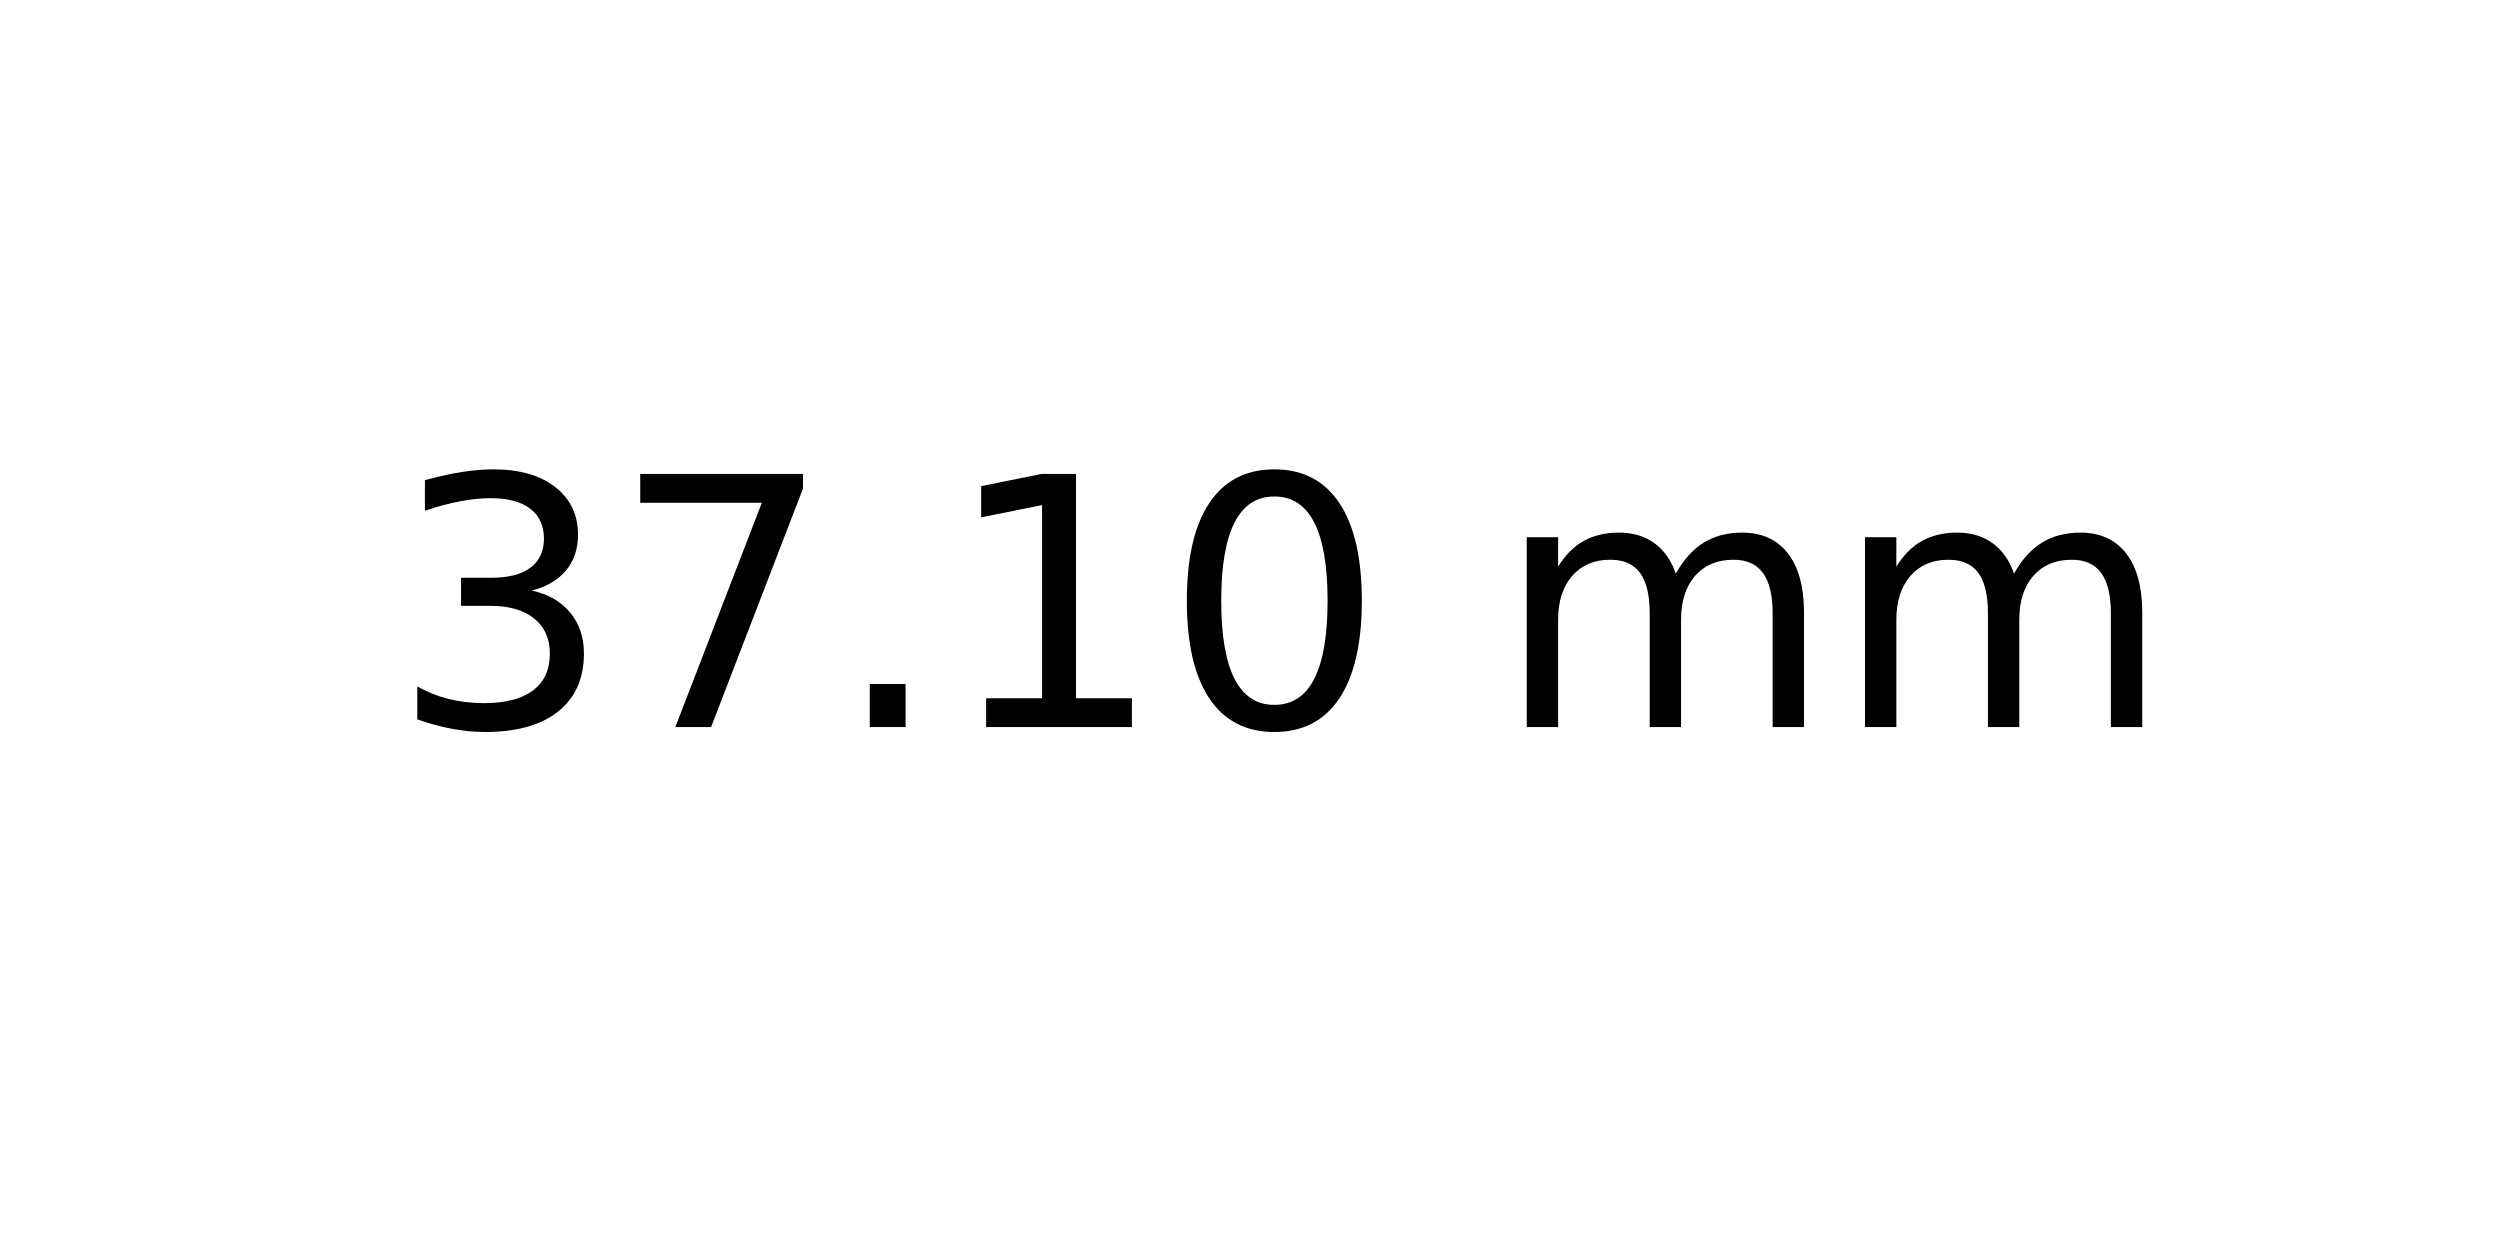
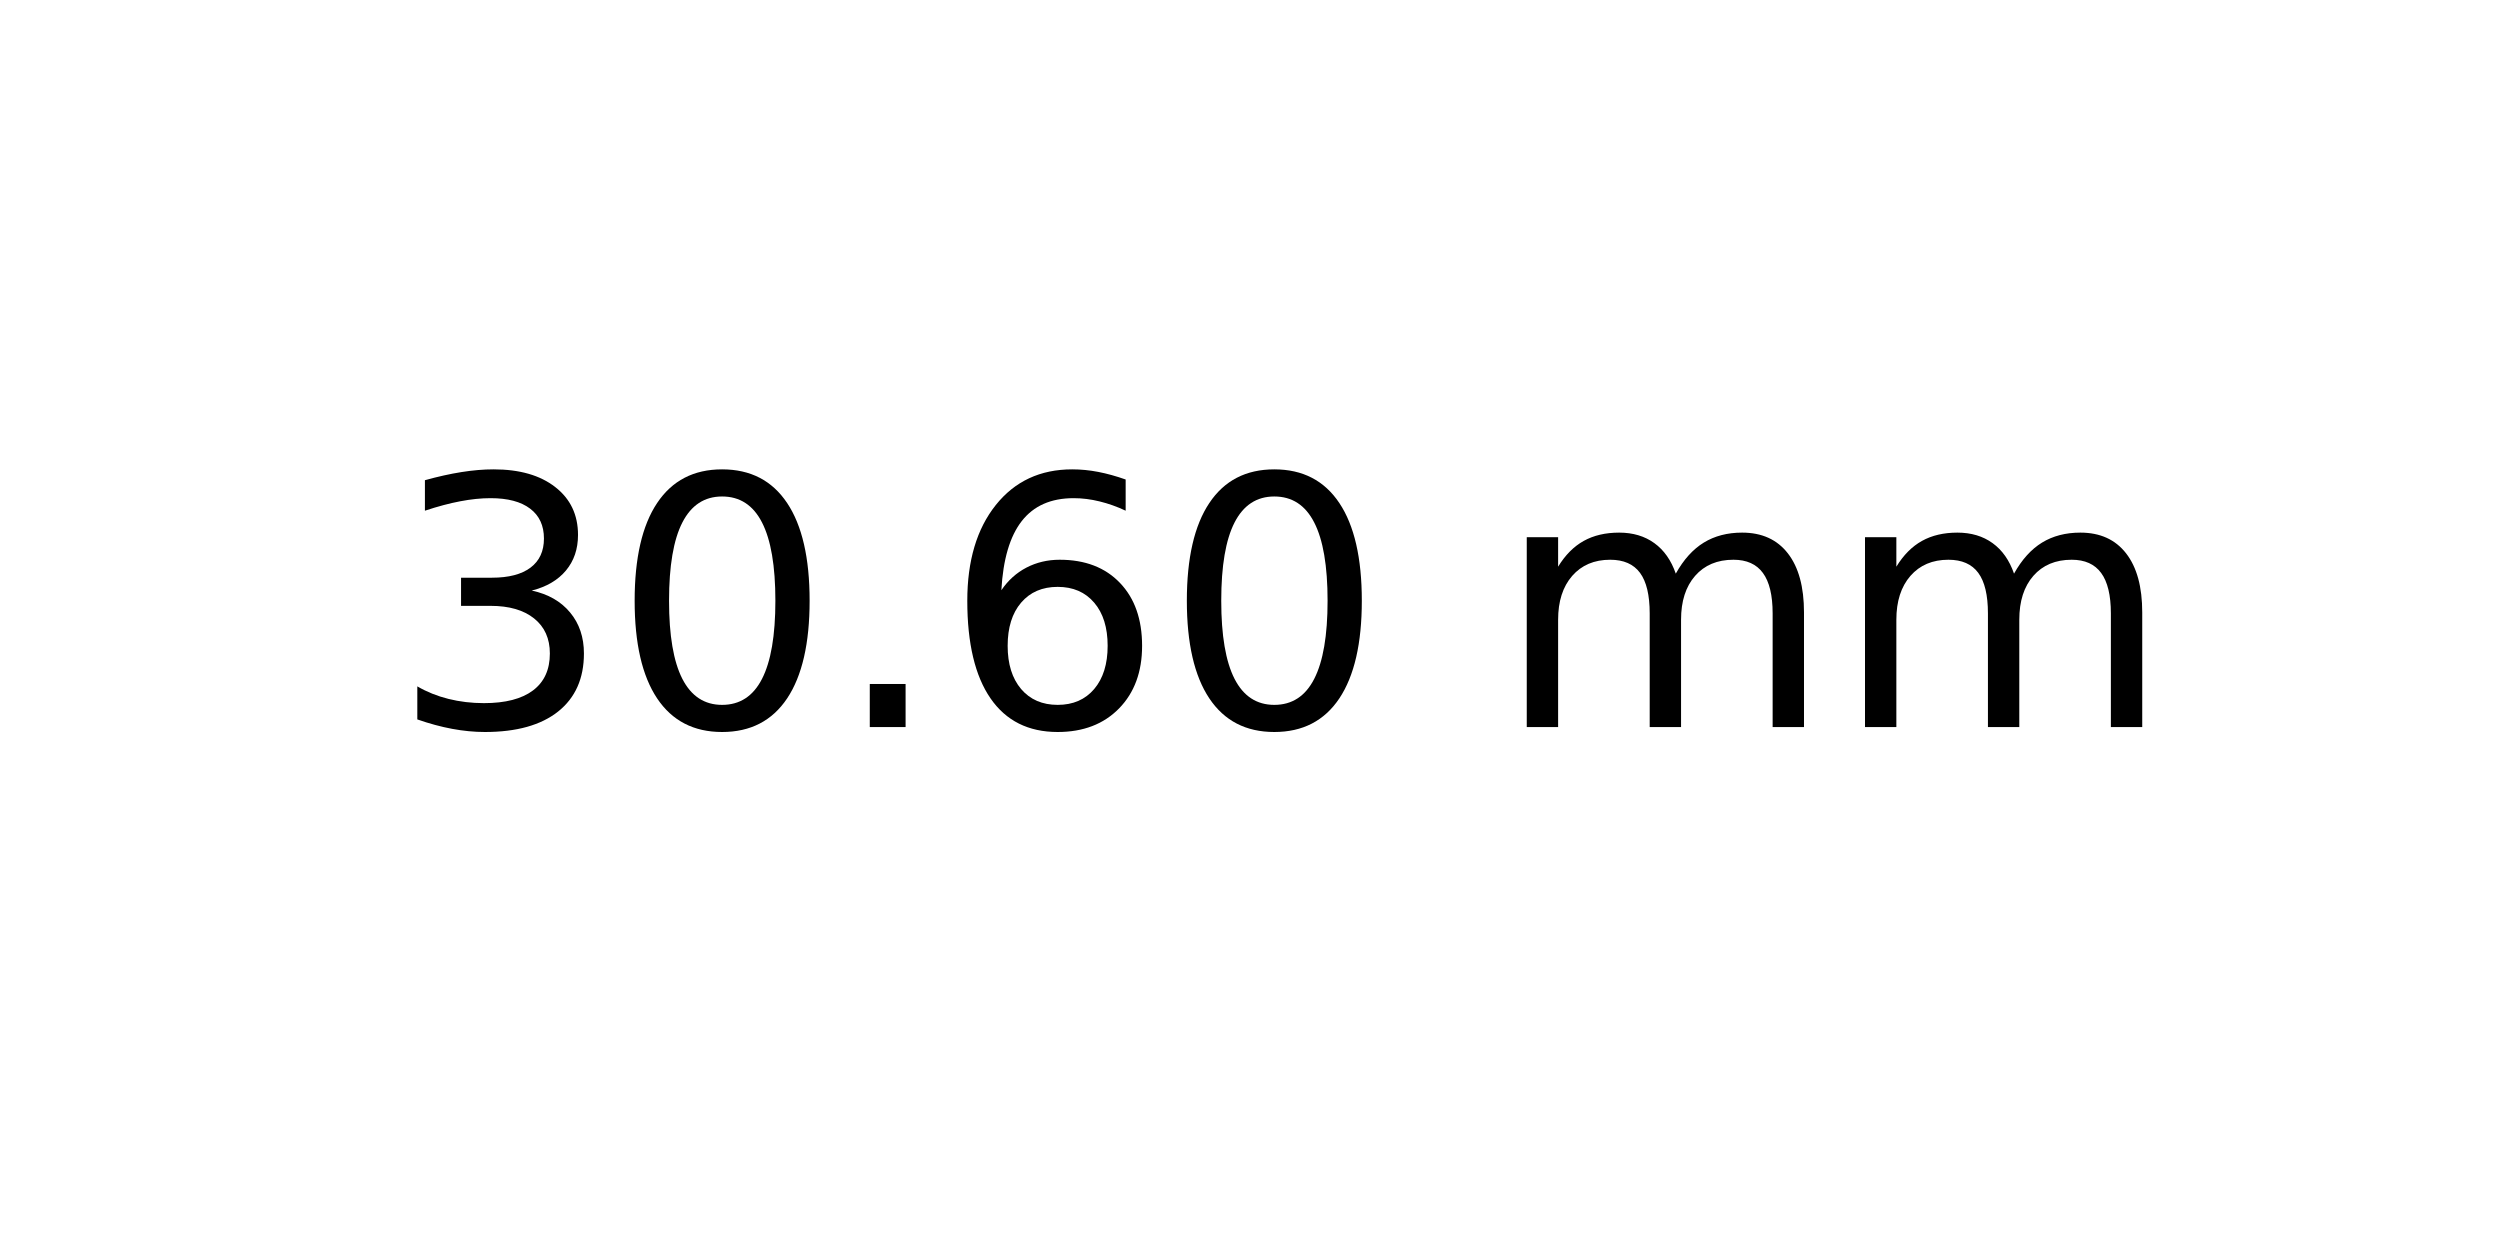
<svg xmlns="http://www.w3.org/2000/svg" xmlns:xlink="http://www.w3.org/1999/xlink" width="72pt" height="36pt" viewBox="0 0 72 36" version="1.1">
  <defs>
    <style type="text/css">*{stroke-linejoin: round; stroke-linecap: butt}</style>
  </defs>
  <g id="figure_1">
    <g id="axes_1">
      <g id="text_1">
        <g transform="translate(11.25625 20.93937) scale(0.1 -0.1)">
          <defs>
            <path id="DejaVuSans-33" d="M 2597 2516  Q 3050 2419 3304 2112  Q 3559 1806 3559 1356  Q 3559 666 3084 287  Q 2609 -91 1734 -91  Q 1441 -91 1130 -33  Q 819 25 488 141  L 488 750  Q 750 597 1062 519  Q 1375 441 1716 441  Q 2309 441 2620 675  Q 2931 909 2931 1356  Q 2931 1769 2642 2001  Q 2353 2234 1838 2234  L 1294 2234  L 1294 2753  L 1863 2753  Q 2328 2753 2575 2939  Q 2822 3125 2822 3475  Q 2822 3834 2567 4026  Q 2313 4219 1838 4219  Q 1578 4219 1281 4162  Q 984 4106 628 3988  L 628 4550  Q 988 4650 1302 4700  Q 1616 4750 1894 4750  Q 2613 4750 3031 4423  Q 3450 4097 3450 3541  Q 3450 3153 3228 2886  Q 3006 2619 2597 2516  z " transform="scale(0.015625)" />
-             <path id="DejaVuSans-37" d="M 525 4666  L 3525 4666  L 3525 4397  L 1831 0  L 1172 0  L 2766 4134  L 525 4134  L 525 4666  z " transform="scale(0.015625)" />
+             <path id="DejaVuSans-30" d="M 2034 4250  Q 1547 4250 1301 3770  Q 1056 3291 1056 2328  Q 1056 1369 1301 889  Q 1547 409 2034 409  Q 2525 409 2770 889  Q 3016 1369 3016 2328  Q 3016 3291 2770 3770  Q 2525 4250 2034 4250  z M 2034 4750  Q 2819 4750 3233 4129  Q 3647 3509 3647 2328  Q 3647 1150 3233 529  Q 2819 -91 2034 -91  Q 1250 -91 836 529  Q 422 1150 422 2328  Q 422 3509 836 4129  Q 1250 4750 2034 4750  z " transform="scale(0.015625)" />
            <path id="DejaVuSans-2e" d="M 684 794  L 1344 794  L 1344 0  L 684 0  L 684 794  z " transform="scale(0.015625)" />
-             <path id="DejaVuSans-31" d="M 794 531  L 1825 531  L 1825 4091  L 703 3866  L 703 4441  L 1819 4666  L 2450 4666  L 2450 531  L 3481 531  L 3481 0  L 794 0  L 794 531  z " transform="scale(0.015625)" />
-             <path id="DejaVuSans-30" d="M 2034 4250  Q 1547 4250 1301 3770  Q 1056 3291 1056 2328  Q 1056 1369 1301 889  Q 1547 409 2034 409  Q 2525 409 2770 889  Q 3016 1369 3016 2328  Q 3016 3291 2770 3770  Q 2525 4250 2034 4250  z M 2034 4750  Q 2819 4750 3233 4129  Q 3647 3509 3647 2328  Q 3647 1150 3233 529  Q 2819 -91 2034 -91  Q 1250 -91 836 529  Q 422 1150 422 2328  Q 422 3509 836 4129  Q 1250 4750 2034 4750  z " transform="scale(0.015625)" />
+             <path id="DejaVuSans-36" d="M 2113 2584  Q 1688 2584 1439 2293  Q 1191 2003 1191 1497  Q 1191 994 1439 701  Q 1688 409 2113 409  Q 2538 409 2786 701  Q 3034 994 3034 1497  Q 3034 2003 2786 2293  Q 2538 2584 2113 2584  z M 3366 4563  L 3366 3988  Q 3128 4100 2886 4159  Q 2644 4219 2406 4219  Q 1781 4219 1451 3797  Q 1122 3375 1075 2522  Q 1259 2794 1537 2939  Q 1816 3084 2150 3084  Q 2853 3084 3261 2657  Q 3669 2231 3669 1497  Q 3669 778 3244 343  Q 2819 -91 2113 -91  Q 1303 -91 875 529  Q 447 1150 447 2328  Q 447 3434 972 4092  Q 1497 4750 2381 4750  Q 2619 4750 2861 4703  Q 3103 4656 3366 4563  z " transform="scale(0.015625)" />
            <path id="DejaVuSans-20" transform="scale(0.015625)" />
            <path id="DejaVuSans-6d" d="M 3328 2828  Q 3544 3216 3844 3400  Q 4144 3584 4550 3584  Q 5097 3584 5394 3201  Q 5691 2819 5691 2113  L 5691 0  L 5113 0  L 5113 2094  Q 5113 2597 4934 2840  Q 4756 3084 4391 3084  Q 3944 3084 3684 2787  Q 3425 2491 3425 1978  L 3425 0  L 2847 0  L 2847 2094  Q 2847 2600 2669 2842  Q 2491 3084 2119 3084  Q 1678 3084 1418 2786  Q 1159 2488 1159 1978  L 1159 0  L 581 0  L 581 3500  L 1159 3500  L 1159 2956  Q 1356 3278 1631 3431  Q 1906 3584 2284 3584  Q 2666 3584 2933 3390  Q 3200 3197 3328 2828  z " transform="scale(0.015625)" />
          </defs>
          <use xlink:href="#DejaVuSans-33" />
-           <use xlink:href="#DejaVuSans-37" x="63.623" />
+           <use xlink:href="#DejaVuSans-30" x="63.623" />
          <use xlink:href="#DejaVuSans-2e" x="127.246" />
-           <use xlink:href="#DejaVuSans-31" x="159.033" />
+           <use xlink:href="#DejaVuSans-36" x="159.033" />
          <use xlink:href="#DejaVuSans-30" x="222.656" />
          <use xlink:href="#DejaVuSans-20" x="286.279" />
          <use xlink:href="#DejaVuSans-6d" x="318.066" />
          <use xlink:href="#DejaVuSans-6d" x="415.479" />
        </g>
      </g>
    </g>
  </g>
</svg>
